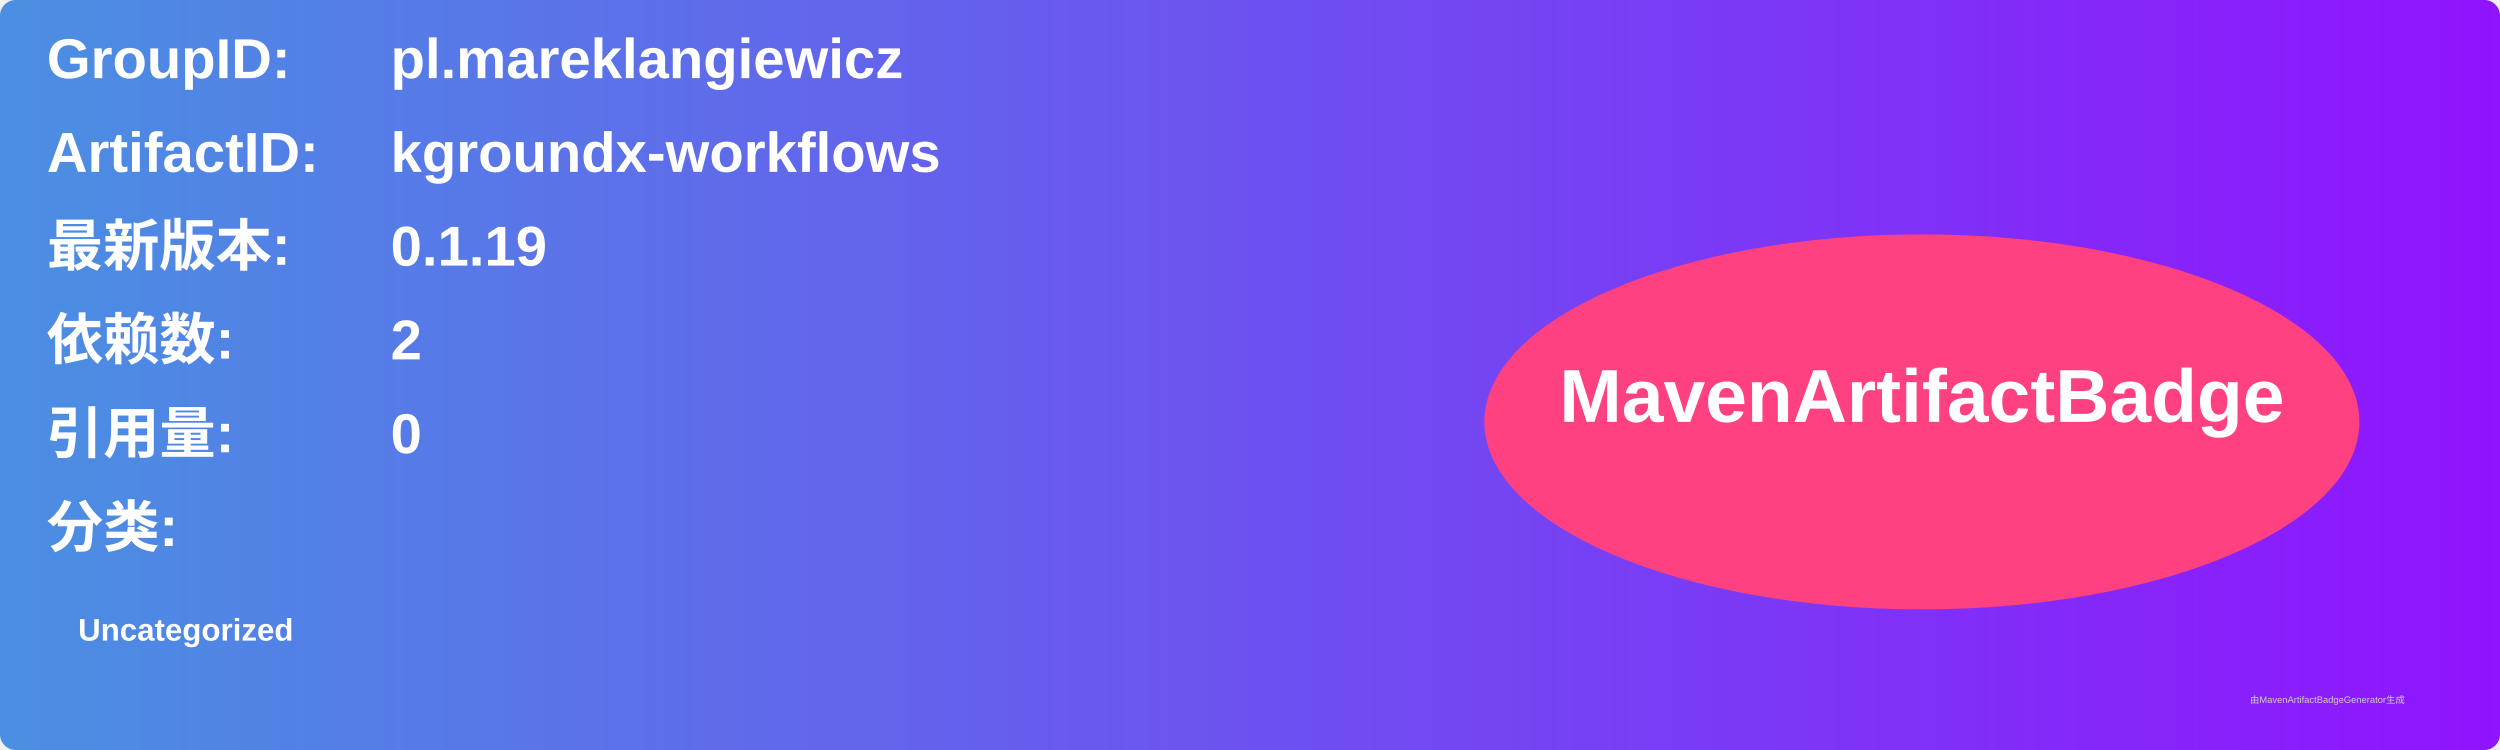
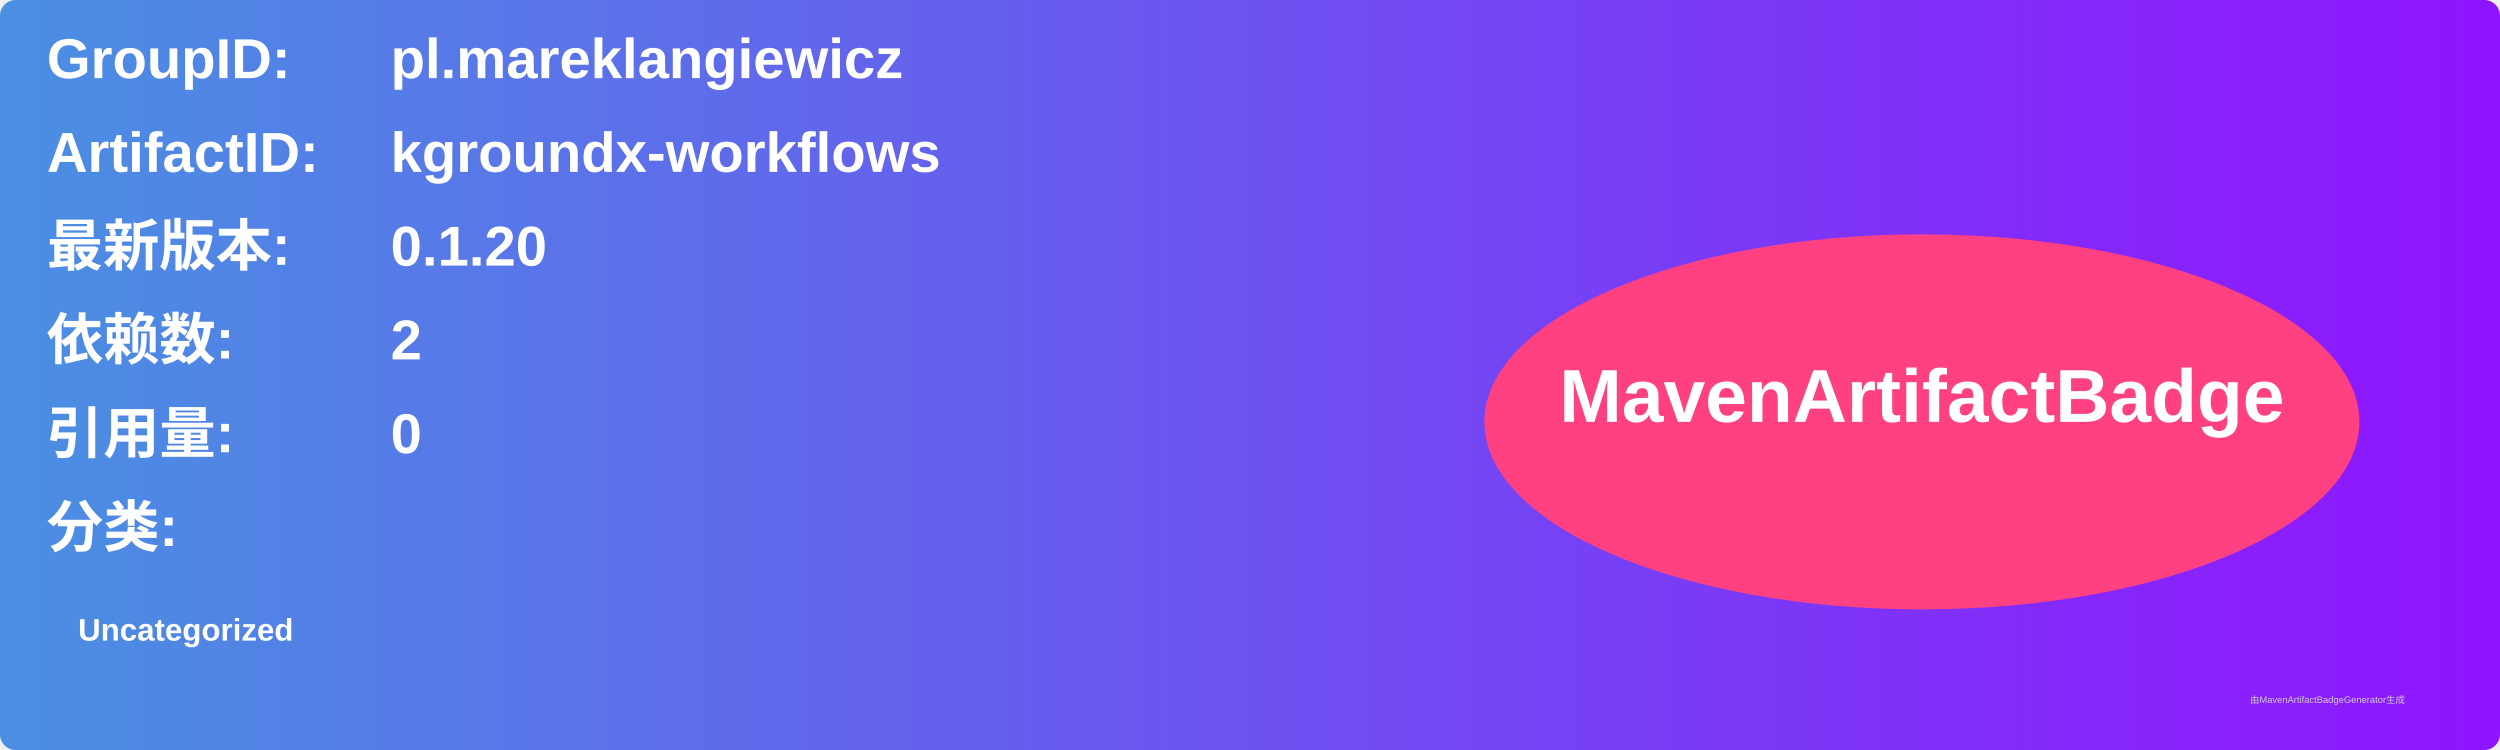
<svg xmlns="http://www.w3.org/2000/svg" width="800" height="240" viewBox="0 0 800 240">
  <linearGradient id="grad" x1="0%" y1="0%" x2="100%" y2="0%">
    <stop offset="0%" stop-color="#4a90e2" />
    <stop offset="100%" stop-color="#9013fe" />
  </linearGradient>
  <rect width="100%" height="100%" rx="5" ry="5" fill="url(#grad)" />
  <g transform="translate(15, 15)">
    <text x="0" y="10" font-family="Arial" font-size="18" fill="white" font-weight="bold" width="260">GroupID:</text>
    <text x="110" y="10" font-family="Arial" font-size="18" fill="white" font-weight="bold" width="460">pl.mareklangiewicz</text>
    <text x="0" y="40" font-family="Arial" font-size="18" fill="white" font-weight="bold" width="260">ArtifactID:</text>
    <text x="110" y="40" font-family="Arial" font-size="18" fill="white" font-weight="bold" width="460">kgroundx-workflows</text>
    <text x="0" y="70" font-family="Arial" font-size="18" fill="white" font-weight="bold">最新版本:</text>
    <text x="110" y="70" font-family="Arial" font-size="18" fill="white" font-weight="bold">
-       <tspan font-weight="bold">0.1.19</tspan>
+       <tspan font-weight="bold">0.1.20</tspan>
    </text>
    <text x="0" y="100" font-family="Arial" font-size="18" fill="white" font-weight="bold">依赖数: </text>
    <text x="110" y="100" font-family="Arial" font-size="18" fill="white">
      <tspan font-weight="bold">2</tspan>
    </text>
    <text x="0" y="130" font-family="Arial" font-size="18" fill="white" font-weight="bold">引用量: </text>
    <text x="110" y="130" font-family="Arial" font-size="18" fill="white">
      <tspan font-weight="bold">0</tspan>
    </text>
    <text x="0" y="160" font-family="Arial" font-size="18" fill="white" font-weight="bold">分类:</text>
    <text x="10" y="190" font-family="Arial" font-size="10" fill="white">
      <tspan font-weight="bold">Uncategorized</tspan>
    </text>
    <ellipse cx="600" cy="120" rx="140" ry="60" fill="#ff4081" />
    <text x="600" y="120" text-anchor="middle" font-family="Arial" font-size="24" fill="white" font-weight="bold">MavenArtifactBadge</text>
  </g>
  <text x="720" y="225" font-family="Arial" font-size="3" fill="#d0d0d0">由MavenArtifactBadgeGenerator生成</text>
</svg>
